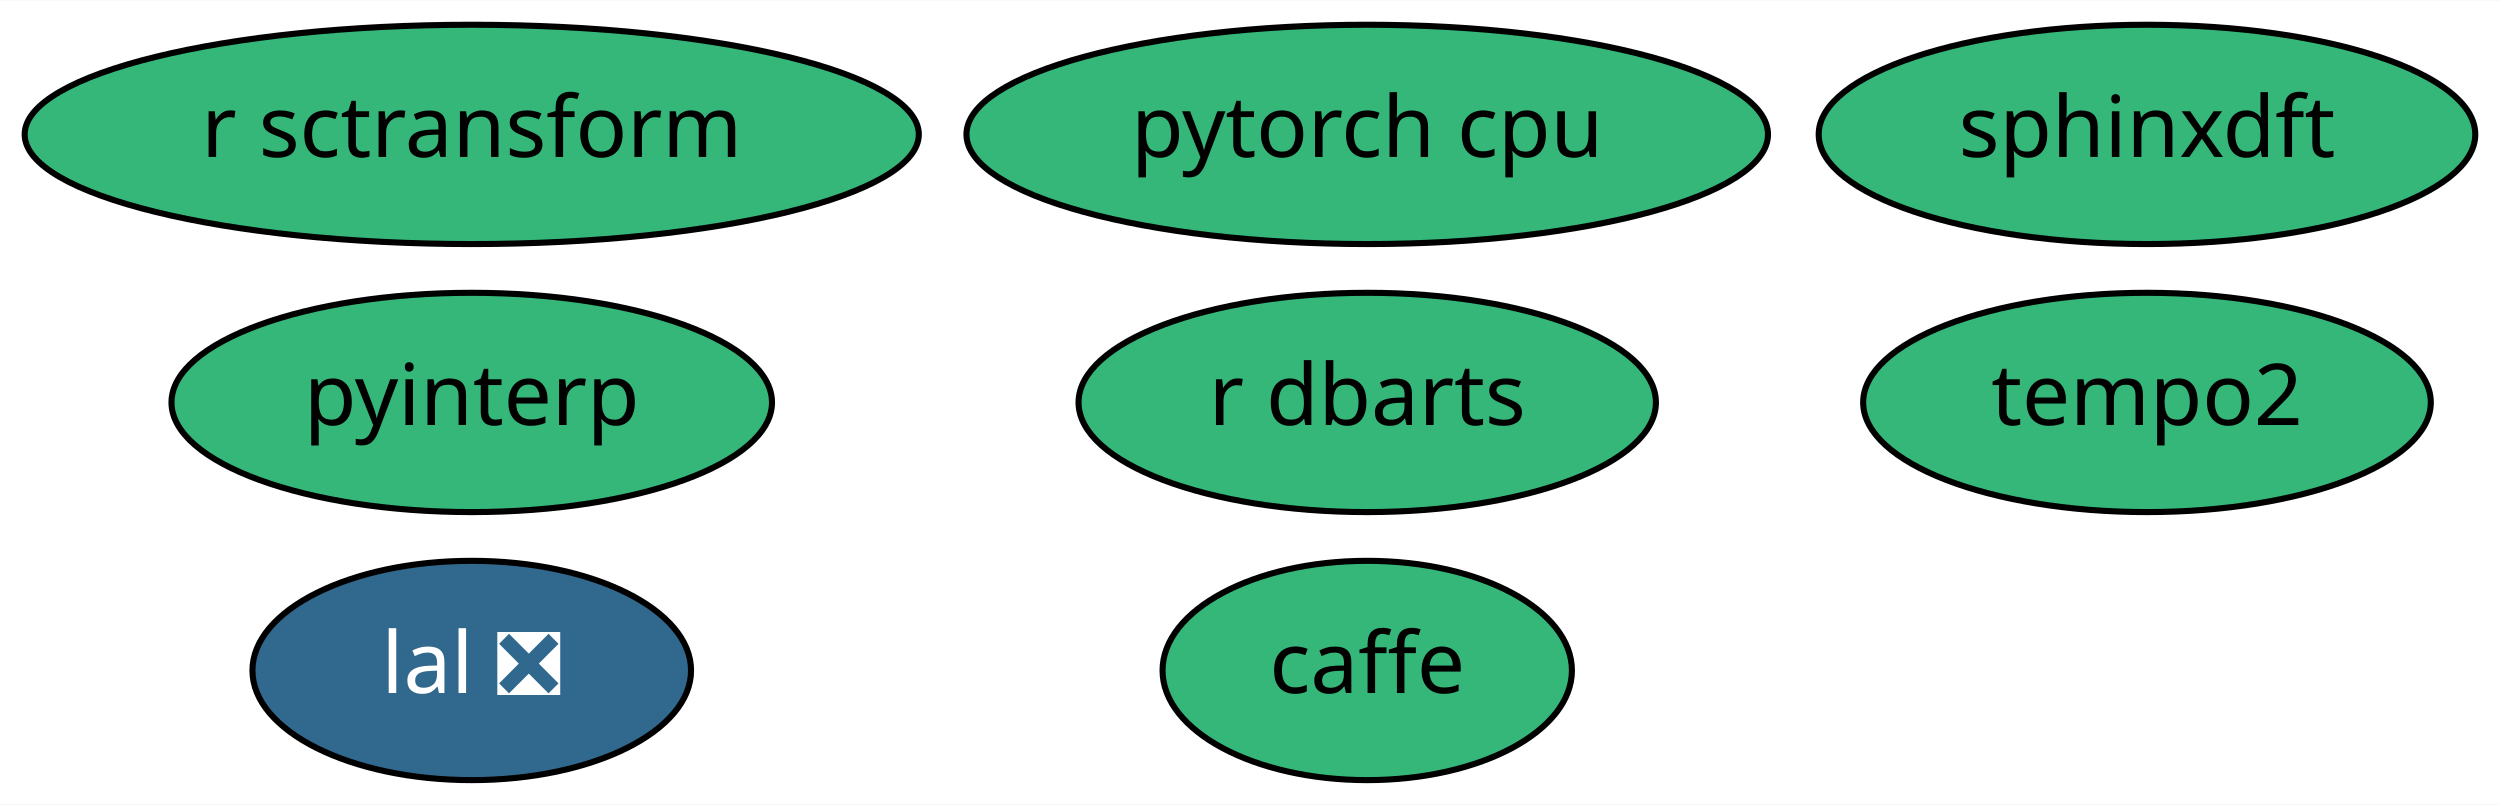
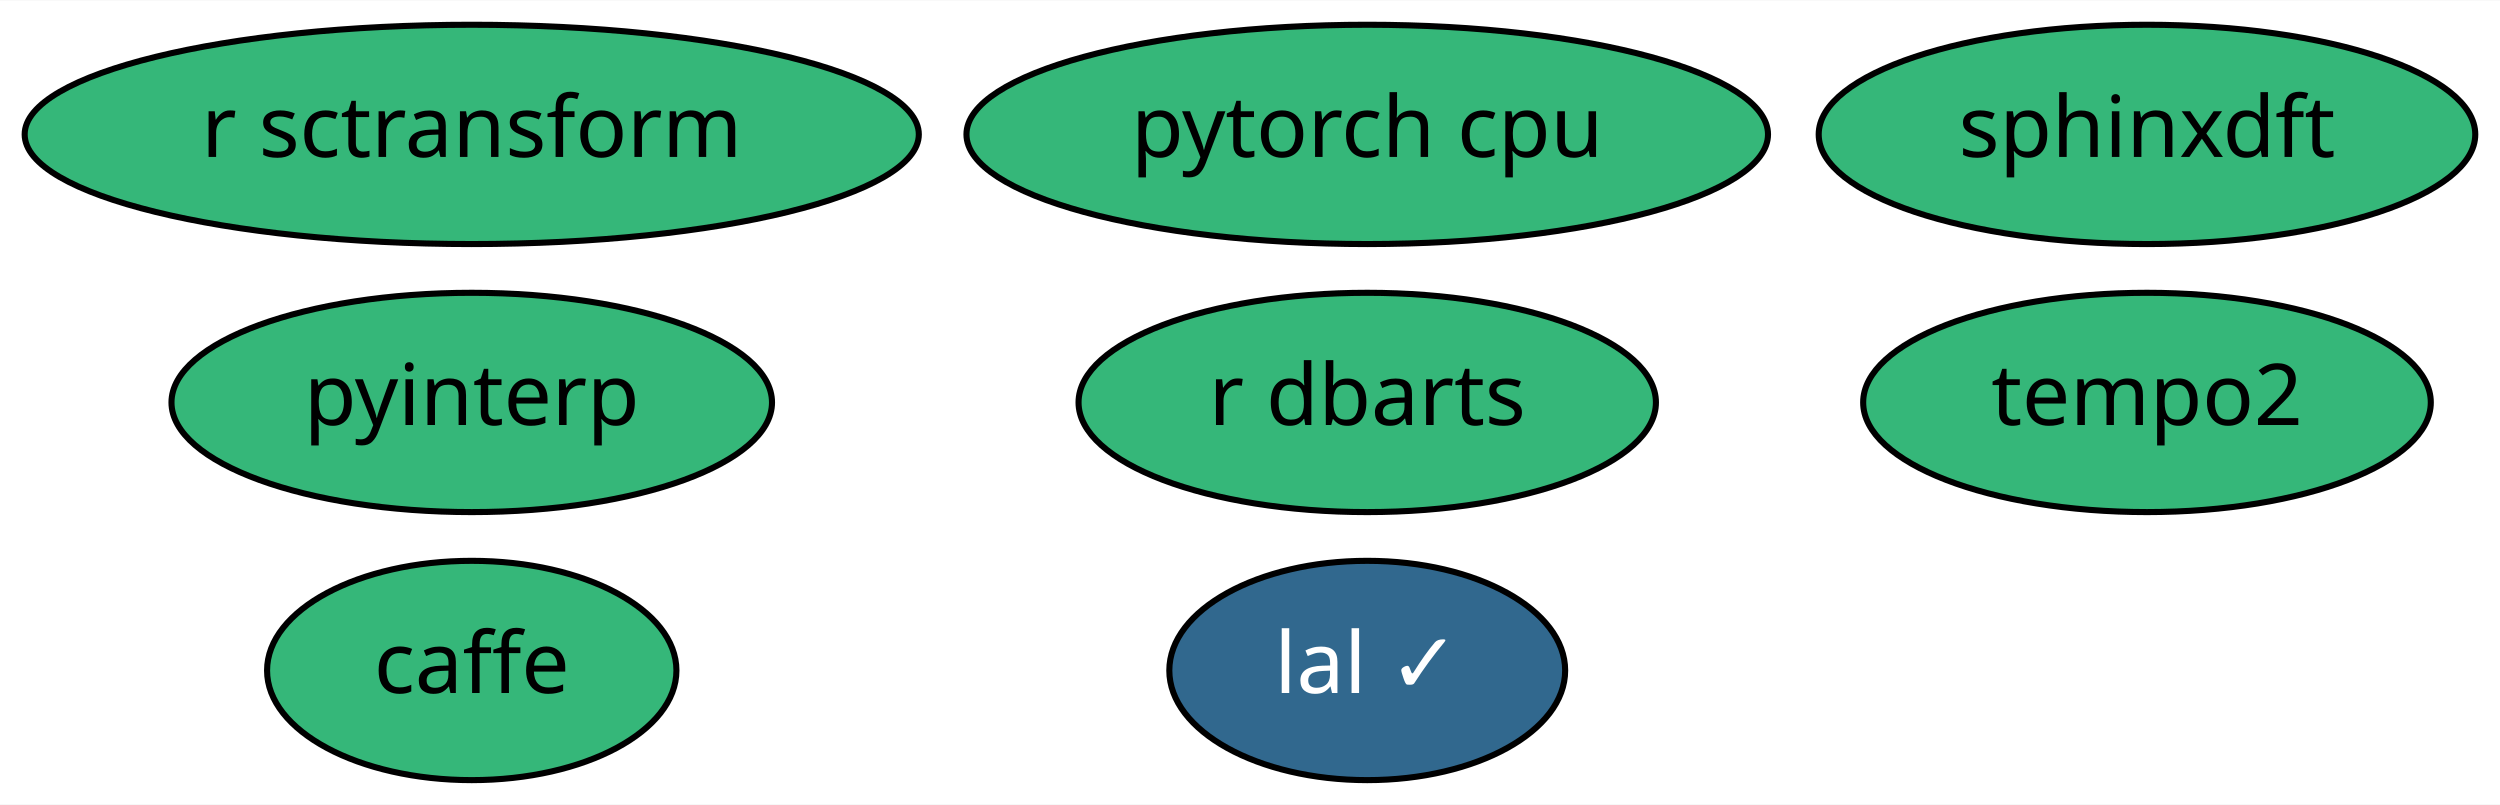
<svg xmlns="http://www.w3.org/2000/svg" xmlns:xlink="http://www.w3.org/1999/xlink" width="410pt" height="132pt" viewBox="0.00 0.00 410.39 132.00">
  <g id="graph0" class="graph" transform="scale(1 1) rotate(0) translate(4 128)">
    <polygon fill="white" stroke="transparent" points="-4,4 -4,-128 406.39,-128 406.39,4 -4,4" />
    <g id="node1" class="node">
      <g id="a_node1">
        <a xlink:href="https://github.com/conda-forge/caffe-feedstock" xlink:title="caffe">
-           <ellipse fill="#35b779" stroke="black" cx="220.44" cy="-18" rx="33.6" ry="18" />
-           <text text-anchor="middle" x="220.44" y="-14.3" font-family="Times-Roman" font-size="14.00">caffe</text>
+           <ellipse fill="#35b779" stroke="black" cx="73.44" cy="-18" rx="33.6" ry="18" />
+           <text text-anchor="middle" x="73.44" y="-14.3" font-family="Times-Roman" font-size="14.00">caffe</text>
        </a>
      </g>
    </g>
    <g id="node2" class="node">
      <g id="a_node2">
-         <a xlink:href="https://github.com/conda-forge/lal-feedstock/pull/53" xlink:title="lal ❎">
-           <ellipse fill="#31688e" stroke="black" cx="73.44" cy="-18" rx="36" ry="18" />
-           <text text-anchor="middle" x="73.44" y="-14.3" font-family="Times-Roman" font-size="14.00" fill="white">lal ❎</text>
+         <a xlink:href="https://github.com/conda-forge/lal-feedstock/pull/53" xlink:title="lal ✓">
+           <ellipse fill="#31688e" stroke="black" cx="220.44" cy="-18" rx="32.49" ry="18" />
+           <text text-anchor="middle" x="220.44" y="-14.3" font-family="Times-Roman" font-size="14.00" fill="white">lal ✓</text>
        </a>
      </g>
    </g>
    <g id="node3" class="node">
      <g id="a_node3">
        <a xlink:href="https://github.com/conda-forge/pytorch-cpu-feedstock" xlink:title="pytorch cpu">
          <ellipse fill="#35b779" stroke="black" cx="220.44" cy="-106" rx="65.79" ry="18" />
          <text text-anchor="middle" x="220.44" y="-102.3" font-family="Times-Roman" font-size="14.00">pytorch cpu</text>
        </a>
      </g>
    </g>
    <g id="node4" class="node">
      <g id="a_node4">
        <a xlink:href="https://github.com/conda-forge/r-sctransform-feedstock" xlink:title="r sctransform">
          <ellipse fill="#35b779" stroke="black" cx="73.44" cy="-106" rx="73.39" ry="18" />
          <text text-anchor="middle" x="73.44" y="-102.3" font-family="Times-Roman" font-size="14.00">r sctransform</text>
        </a>
      </g>
    </g>
    <g id="node5" class="node">
      <g id="a_node5">
        <a xlink:href="https://github.com/conda-forge/sphinxdft-feedstock" xlink:title="sphinxdft">
          <ellipse fill="#35b779" stroke="black" cx="348.44" cy="-106" rx="53.89" ry="18" />
          <text text-anchor="middle" x="348.44" y="-102.3" font-family="Times-Roman" font-size="14.00">sphinxdft</text>
        </a>
      </g>
    </g>
    <g id="node6" class="node">
      <g id="a_node6">
        <a xlink:href="https://github.com/conda-forge/pyinterp-feedstock" xlink:title="pyinterp">
          <ellipse fill="#35b779" stroke="black" cx="73.44" cy="-62" rx="49.29" ry="18" />
          <text text-anchor="middle" x="73.44" y="-58.3" font-family="Times-Roman" font-size="14.00">pyinterp</text>
        </a>
      </g>
    </g>
    <g id="node7" class="node">
      <g id="a_node7">
        <a xlink:href="https://github.com/conda-forge/r-dbarts-feedstock" xlink:title="r dbarts">
          <ellipse fill="#35b779" stroke="black" cx="220.44" cy="-62" rx="47.39" ry="18" />
          <text text-anchor="middle" x="220.44" y="-58.3" font-family="Times-Roman" font-size="14.00">r dbarts</text>
        </a>
      </g>
    </g>
    <g id="node8" class="node">
      <g id="a_node8">
        <a xlink:href="https://github.com/conda-forge/tempo2-feedstock" xlink:title="tempo2">
          <ellipse fill="#35b779" stroke="black" cx="348.44" cy="-62" rx="46.59" ry="18" />
          <text text-anchor="middle" x="348.44" y="-58.3" font-family="Times-Roman" font-size="14.00">tempo2</text>
        </a>
      </g>
    </g>
  </g>
</svg>
